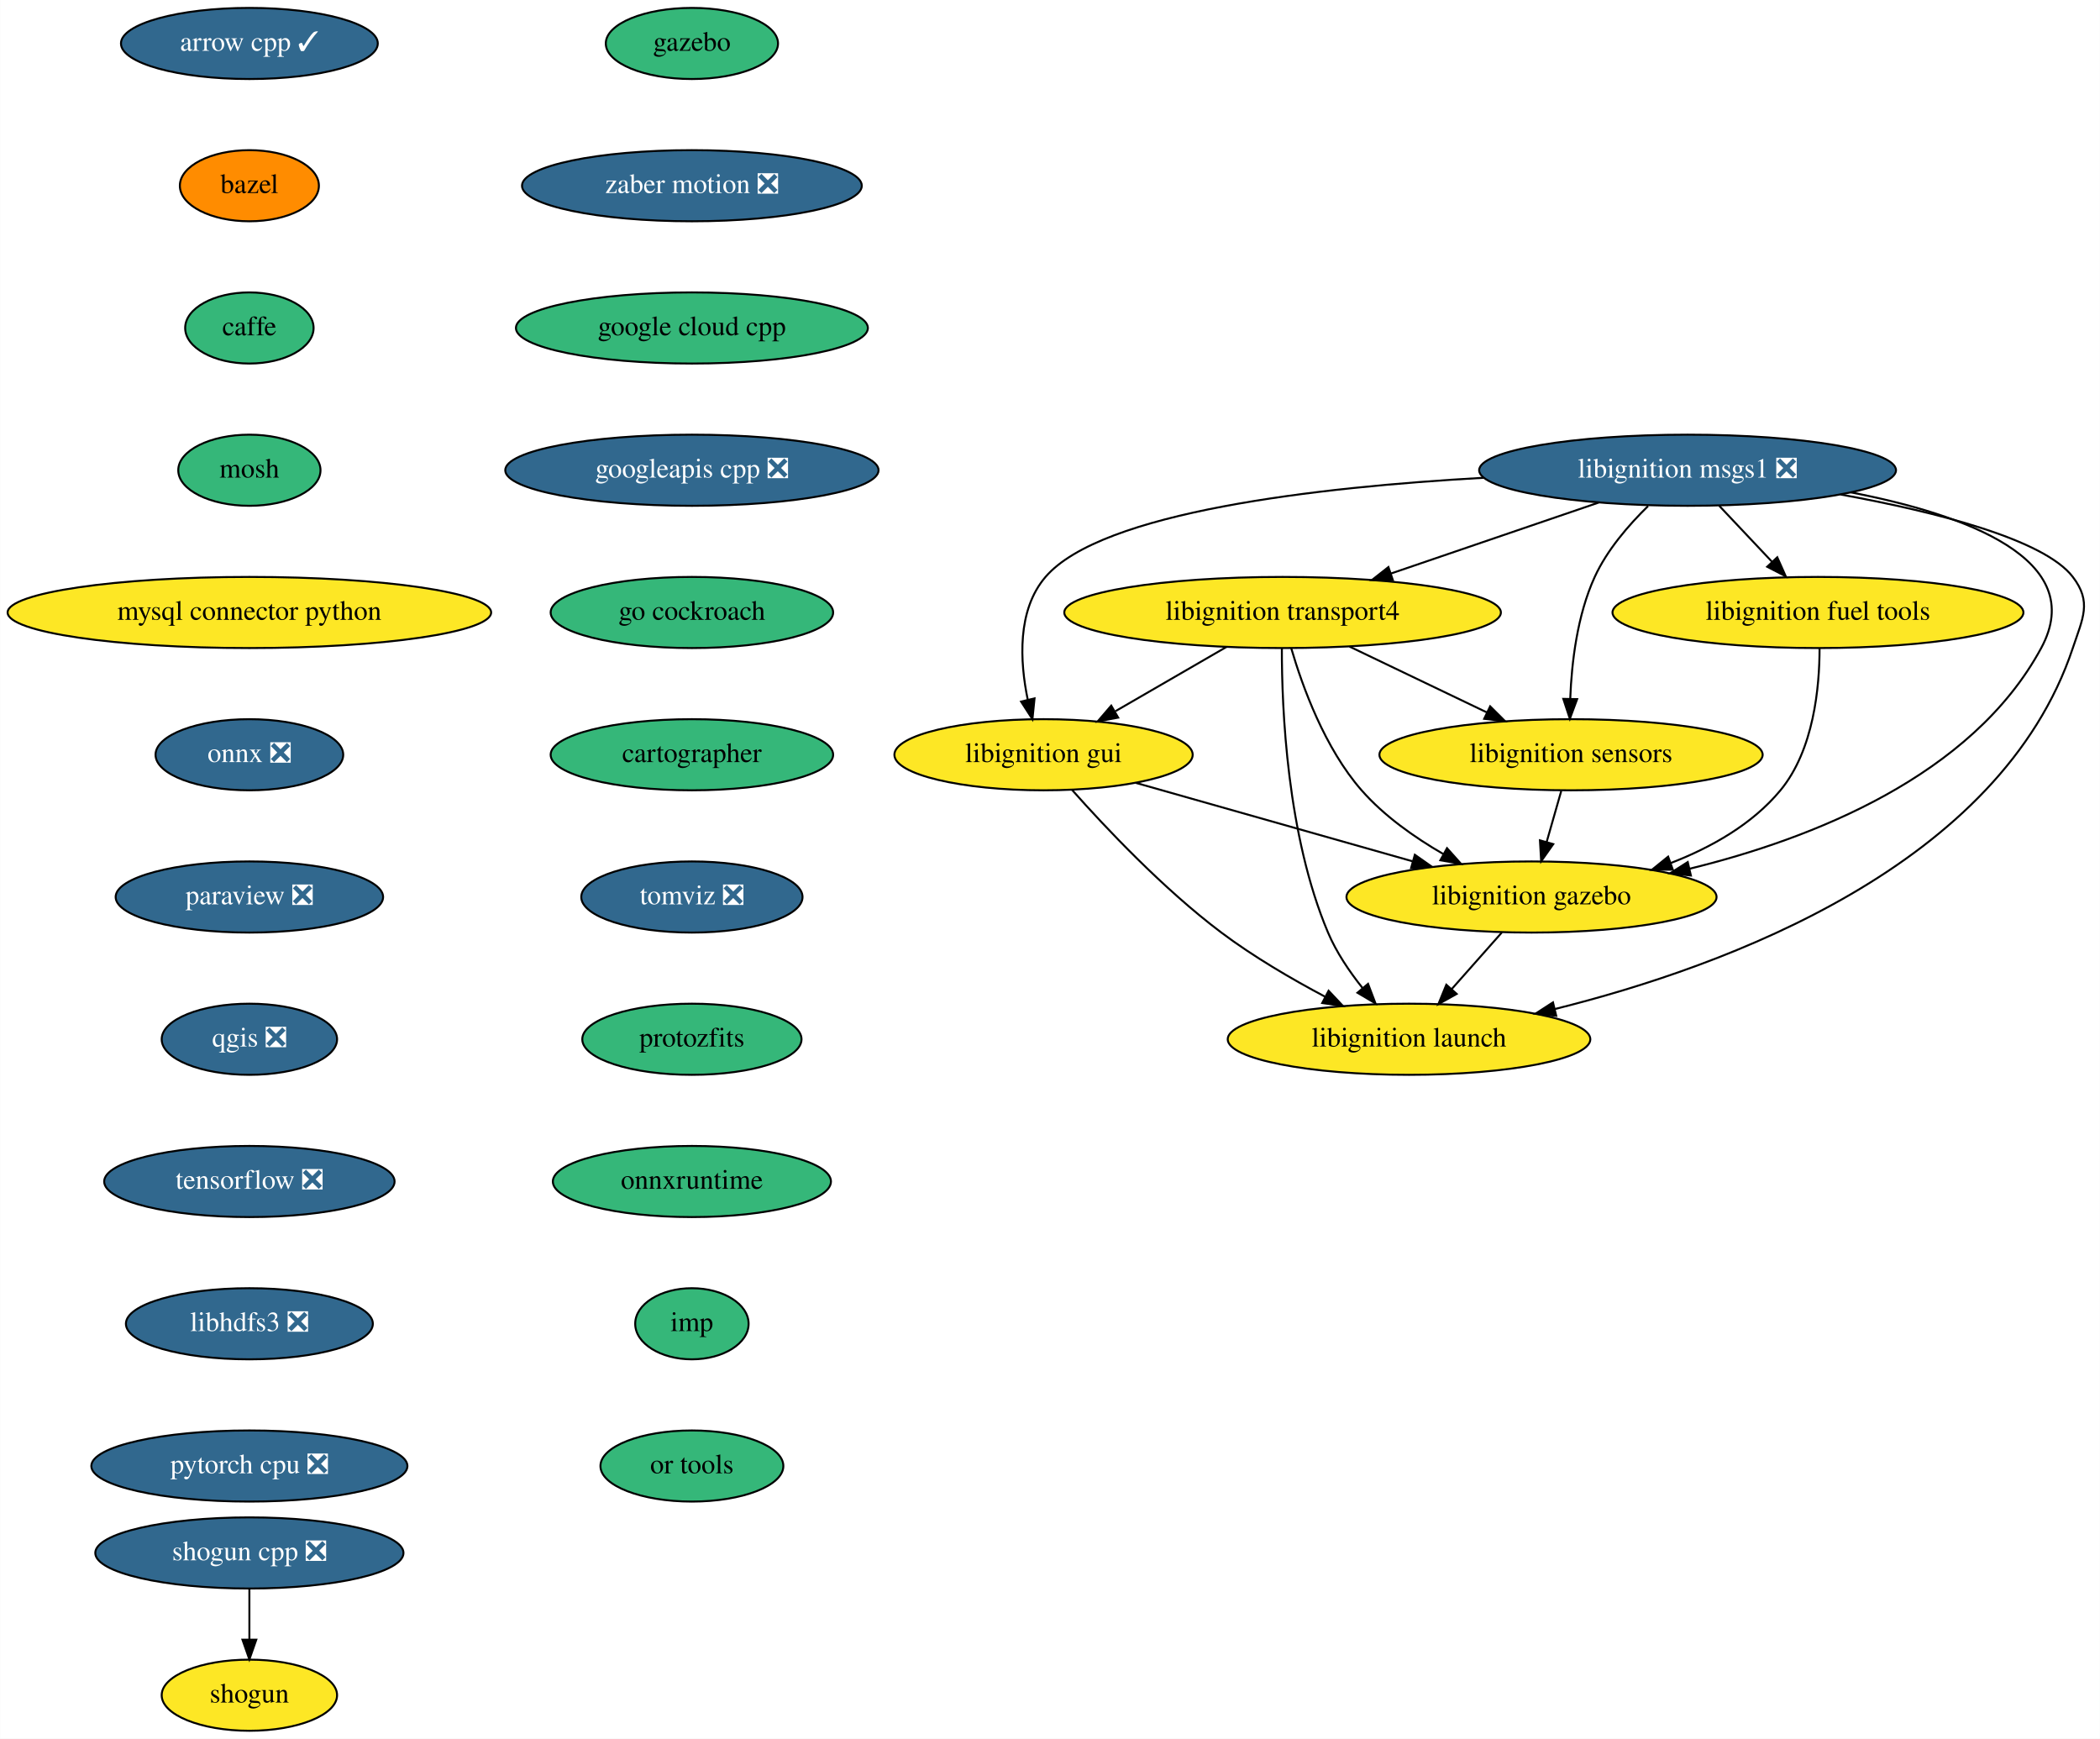
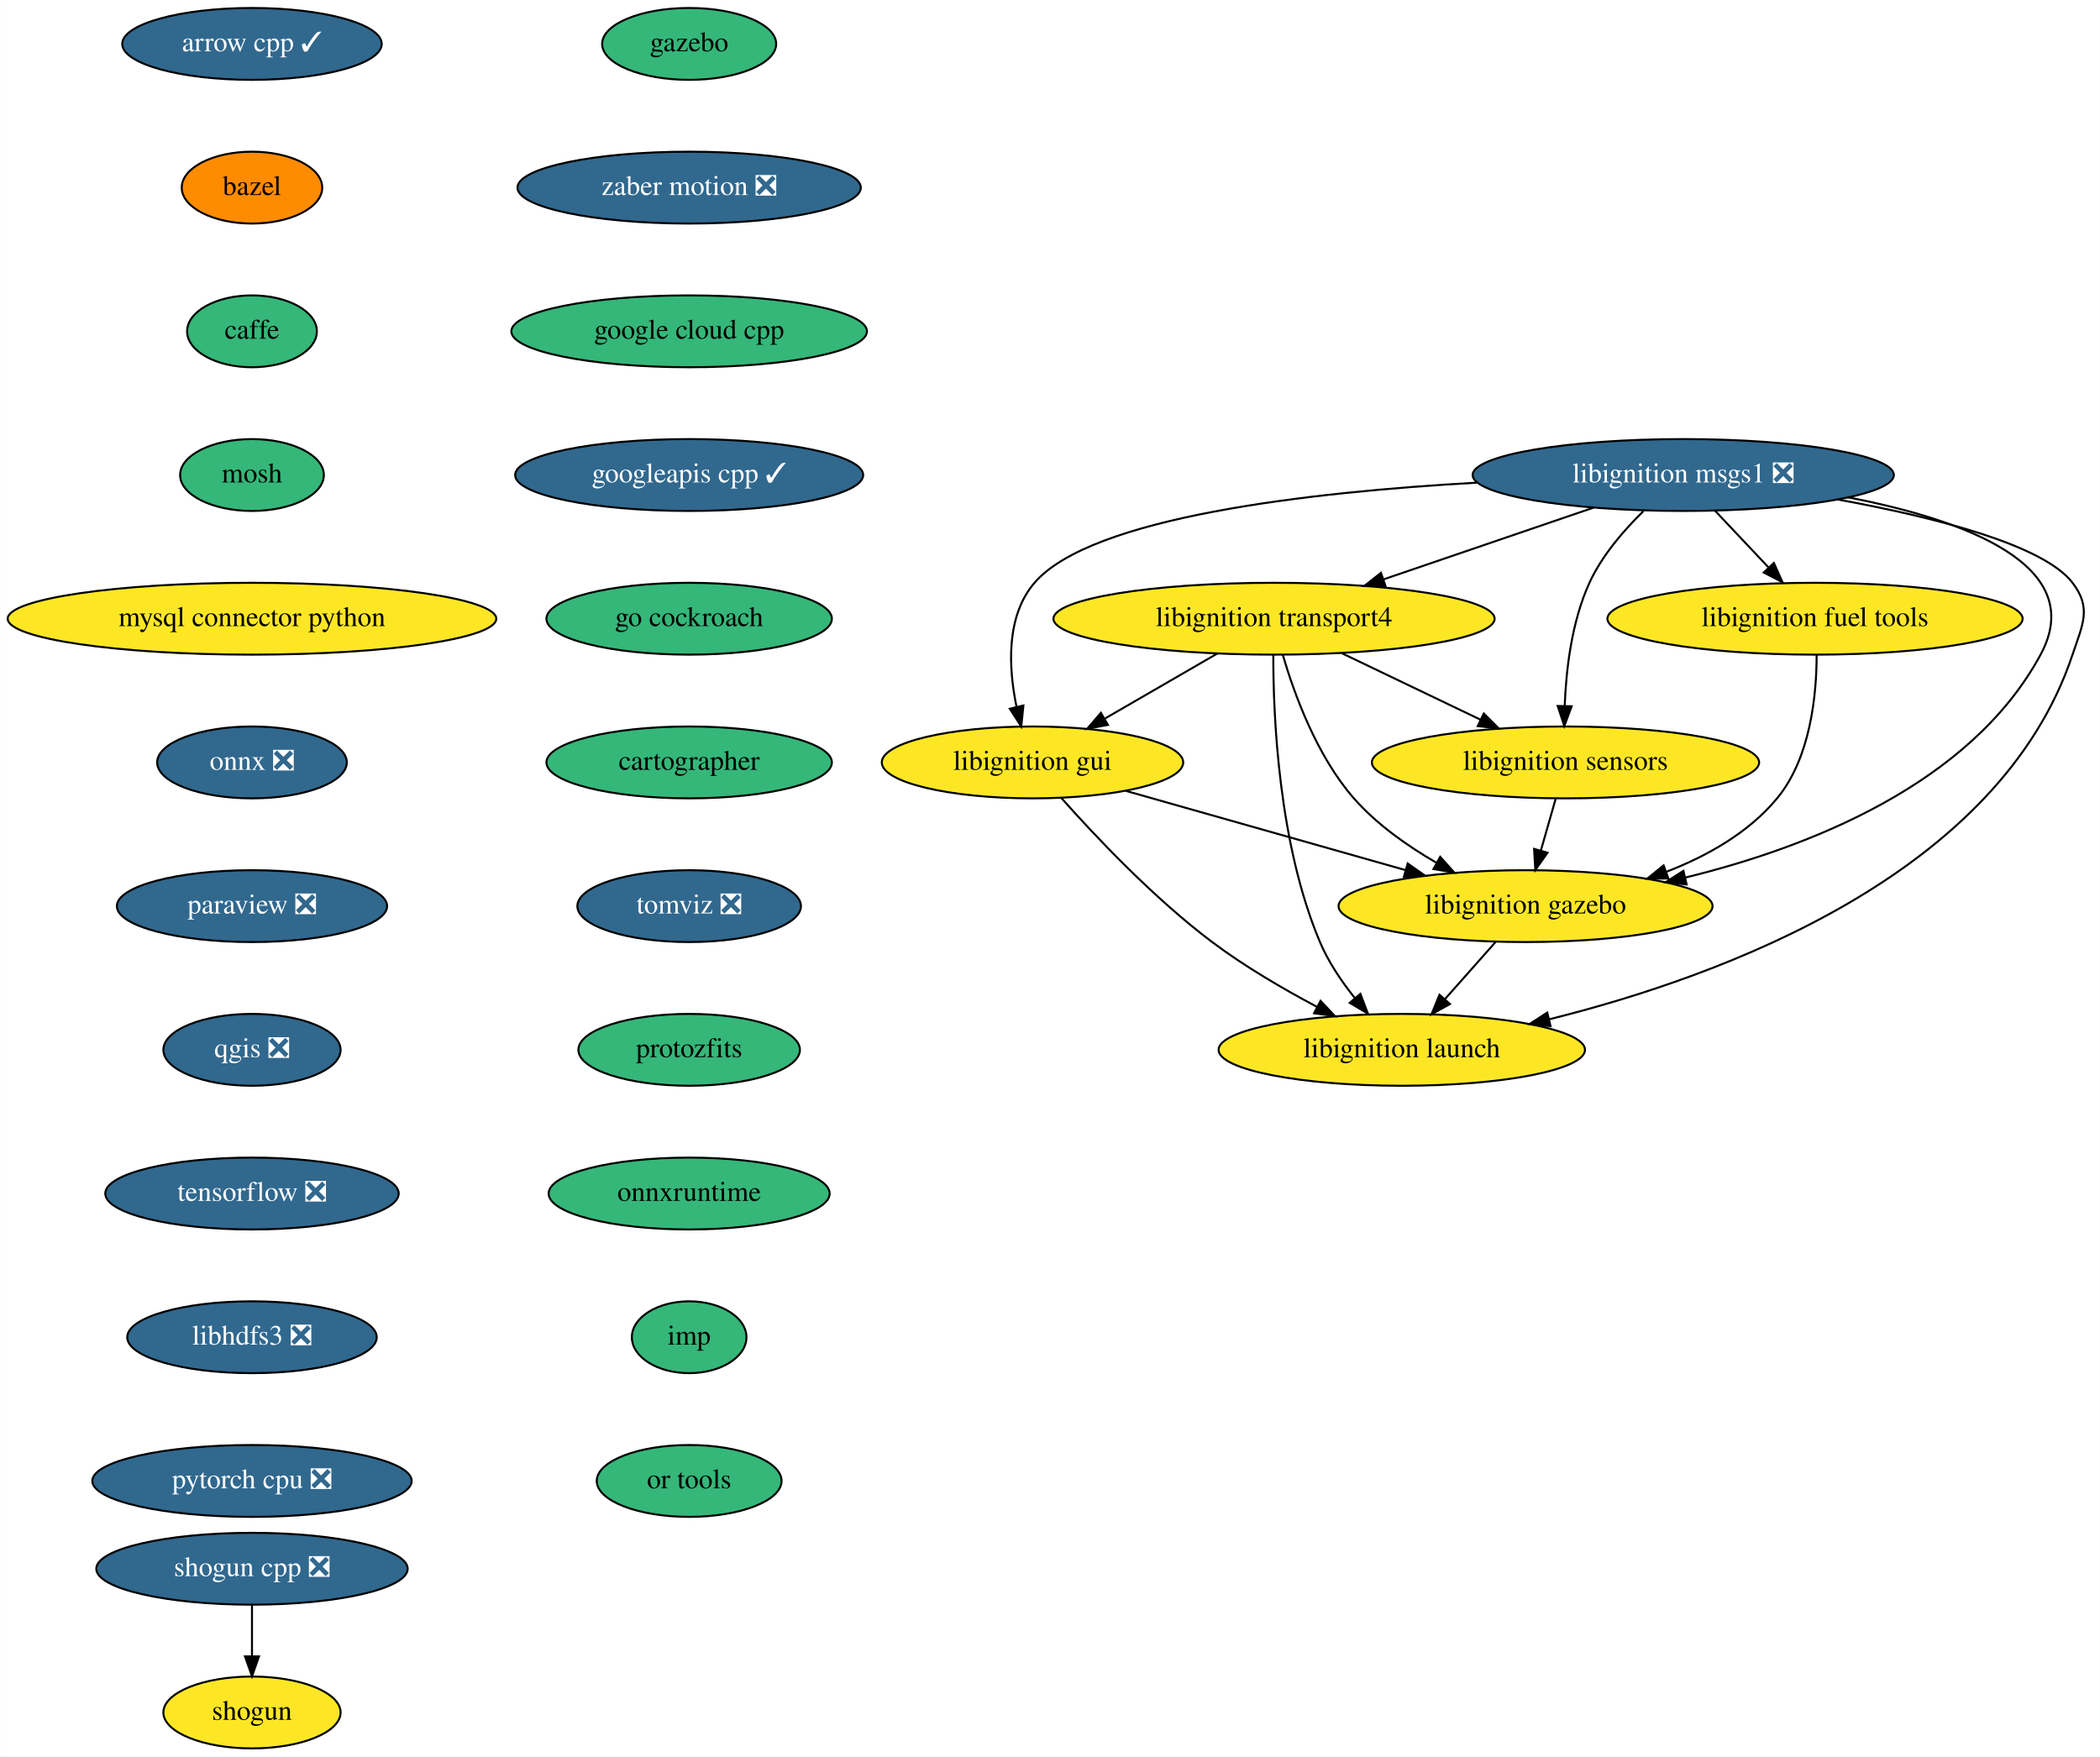
- <svg xmlns="http://www.w3.org/2000/svg" xmlns:xlink="http://www.w3.org/1999/xlink" width="1063pt" height="880pt" viewBox="0.00 0.00 1062.91 880.00">
+ <svg xmlns="http://www.w3.org/2000/svg" xmlns:xlink="http://www.w3.org/1999/xlink" width="1052pt" height="880pt" viewBox="0.00 0.00 1051.91 880.00">
  <g id="graph0" class="graph" transform="scale(1 1) rotate(0) translate(4 876)">
-     <polygon fill="white" stroke="transparent" points="-4,4 -4,-876 1058.91,-876 1058.91,4 -4,4" />
+     <polygon fill="white" stroke="transparent" points="-4,4 -4,-876 1047.91,-876 1047.91,4 -4,4" />
    <g id="node1" class="node">
      <g id="a_node1">
        <a xlink:href="https://github.com/conda-forge/arrow-cpp-feedstock/pull/629" xlink:title="arrow cpp ✓">
          <ellipse fill="#31688e" stroke="black" cx="122.19" cy="-854" rx="65" ry="18" />
          <text text-anchor="middle" x="122.19" y="-850.3" font-family="Times,serif" font-size="14.00" fill="white">arrow cpp ✓</text>
        </a>
      </g>
    </g>
    <g id="node2" class="node">
      <g id="a_node2">
        <a xlink:href="https://github.com/conda-forge/bazel-feedstock" xlink:title="bazel">
          <ellipse fill="#ff8c00" stroke="black" cx="122.19" cy="-782" rx="35.19" ry="18" />
          <text text-anchor="middle" x="122.19" y="-778.3" font-family="Times,serif" font-size="14.00">bazel</text>
        </a>
      </g>
    </g>
    <g id="node3" class="node">
      <g id="a_node3">
        <a xlink:href="https://github.com/conda-forge/caffe-feedstock" xlink:title="caffe">
          <ellipse fill="#35b779" stroke="black" cx="122.19" cy="-710" rx="32.5" ry="18" />
          <text text-anchor="middle" x="122.19" y="-706.3" font-family="Times,serif" font-size="14.00">caffe</text>
        </a>
      </g>
    </g>
    <g id="node4" class="node">
      <g id="a_node4">
        <a xlink:href="https://github.com/conda-forge/mosh-feedstock" xlink:title="mosh">
          <ellipse fill="#35b779" stroke="black" cx="122.19" cy="-638" rx="36" ry="18" />
          <text text-anchor="middle" x="122.19" y="-634.3" font-family="Times,serif" font-size="14.00">mosh</text>
        </a>
      </g>
    </g>
    <g id="node5" class="node">
      <g id="a_node5">
        <a xlink:href="https://github.com/conda-forge/mysql-connector-python-feedstock" xlink:title="mysql connector python">
          <ellipse fill="#fde725" stroke="black" cx="122.19" cy="-566" rx="122.38" ry="18" />
          <text text-anchor="middle" x="122.19" y="-562.3" font-family="Times,serif" font-size="14.00">mysql connector python</text>
        </a>
      </g>
    </g>
    <g id="node6" class="node">
      <g id="a_node6">
        <a xlink:href="https://github.com/conda-forge/onnx-feedstock/pull/70" xlink:title="onnx ❎">
          <ellipse fill="#31688e" stroke="black" cx="122.19" cy="-494" rx="47.5" ry="18" />
          <text text-anchor="middle" x="122.19" y="-490.3" font-family="Times,serif" font-size="14.00" fill="white">onnx ❎</text>
        </a>
      </g>
    </g>
    <g id="node7" class="node">
      <g id="a_node7">
        <a xlink:href="https://github.com/conda-forge/paraview-feedstock/pull/137" xlink:title="paraview ❎">
          <ellipse fill="#31688e" stroke="black" cx="122.19" cy="-422" rx="67.69" ry="18" />
          <text text-anchor="middle" x="122.19" y="-418.3" font-family="Times,serif" font-size="14.00" fill="white">paraview ❎</text>
        </a>
      </g>
    </g>
    <g id="node8" class="node">
      <g id="a_node8">
        <a xlink:href="https://github.com/conda-forge/qgis-feedstock/pull/220" xlink:title="qgis ❎">
          <ellipse fill="#31688e" stroke="black" cx="122.19" cy="-350" rx="44.39" ry="18" />
          <text text-anchor="middle" x="122.19" y="-346.3" font-family="Times,serif" font-size="14.00" fill="white">qgis ❎</text>
        </a>
      </g>
    </g>
    <g id="node9" class="node">
      <g id="a_node9">
        <a xlink:href="https://github.com/conda-forge/tensorflow-feedstock/pull/193" xlink:title="tensorflow ❎">
          <ellipse fill="#31688e" stroke="black" cx="122.19" cy="-278" rx="73.5" ry="18" />
          <text text-anchor="middle" x="122.19" y="-274.3" font-family="Times,serif" font-size="14.00" fill="white">tensorflow ❎</text>
        </a>
      </g>
    </g>
    <g id="node12" class="node">
      <g id="a_node12">
        <a xlink:href="https://github.com/conda-forge/libhdfs3-feedstock/pull/41" xlink:title="libhdfs3 ❎">
          <ellipse fill="#31688e" stroke="black" cx="122.19" cy="-206" rx="62.5" ry="18" />
          <text text-anchor="middle" x="122.19" y="-202.3" font-family="Times,serif" font-size="14.00" fill="white">libhdfs3 ❎</text>
        </a>
      </g>
    </g>
    <g id="node10" class="node">
      <g id="a_node10">
        <a xlink:href="https://github.com/conda-forge/shogun-feedstock" xlink:title="shogun">
          <ellipse fill="#fde725" stroke="black" cx="122.19" cy="-18" rx="44.39" ry="18" />
          <text text-anchor="middle" x="122.19" y="-14.3" font-family="Times,serif" font-size="14.00">shogun</text>
        </a>
      </g>
    </g>
    <g id="node11" class="node">
      <g id="a_node11">
        <a xlink:href="https://github.com/conda-forge/shogun-cpp-feedstock/pull/49" xlink:title="shogun cpp ❎">
          <ellipse fill="#31688e" stroke="black" cx="122.19" cy="-90" rx="78" ry="18" />
          <text text-anchor="middle" x="122.19" y="-86.3" font-family="Times,serif" font-size="14.00" fill="white">shogun cpp ❎</text>
        </a>
      </g>
    </g>
    <g id="edge9" class="edge">
      <path fill="none" stroke="black" d="M122.19,-71.7C122.19,-63.98 122.19,-54.71 122.19,-46.11" />
      <polygon fill="black" stroke="black" points="125.69,-46.1 122.19,-36.1 118.69,-46.1 125.69,-46.1" />
    </g>
    <g id="node13" class="node">
      <g id="a_node13">
        <a xlink:href="https://github.com/conda-forge/pytorch-cpu-feedstock/pull/77" xlink:title="pytorch cpu ❎">
          <ellipse fill="#31688e" stroke="black" cx="122.19" cy="-134" rx="80" ry="18" />
          <text text-anchor="middle" x="122.19" y="-130.3" font-family="Times,serif" font-size="14.00" fill="white">pytorch cpu ❎</text>
        </a>
      </g>
    </g>
    <g id="node14" class="node">
      <g id="a_node14">
        <a xlink:href="https://github.com/conda-forge/libignition-transport4-feedstock" xlink:title="libignition transport4">
-           <ellipse fill="#fde725" stroke="black" cx="645.19" cy="-566" rx="110.5" ry="18" />
-           <text text-anchor="middle" x="645.19" y="-562.3" font-family="Times,serif" font-size="14.00">libignition transport4</text>
+           <ellipse fill="#fde725" stroke="black" cx="634.19" cy="-566" rx="110.5" ry="18" />
+           <text text-anchor="middle" x="634.19" y="-562.3" font-family="Times,serif" font-size="14.00">libignition transport4</text>
        </a>
      </g>
    </g>
    <g id="node15" class="node">
      <g id="a_node15">
        <a xlink:href="https://github.com/conda-forge/libignition-sensors-feedstock" xlink:title="libignition sensors">
-           <ellipse fill="#fde725" stroke="black" cx="791.19" cy="-494" rx="97" ry="18" />
-           <text text-anchor="middle" x="791.19" y="-490.3" font-family="Times,serif" font-size="14.00">libignition sensors</text>
+           <ellipse fill="#fde725" stroke="black" cx="780.19" cy="-494" rx="97" ry="18" />
+           <text text-anchor="middle" x="780.19" y="-490.3" font-family="Times,serif" font-size="14.00">libignition sensors</text>
        </a>
      </g>
    </g>
    <g id="edge12" class="edge">
-       <path fill="none" stroke="black" d="M679.05,-548.76C699.76,-538.83 726.44,-526.04 748.58,-515.43" />
-       <polygon fill="black" stroke="black" points="750.26,-518.51 757.76,-511.03 747.23,-512.19 750.26,-518.51" />
+       <path fill="none" stroke="black" d="M668.05,-548.76C688.76,-538.83 715.44,-526.04 737.58,-515.43" />
+       <polygon fill="black" stroke="black" points="739.26,-518.51 746.76,-511.03 736.23,-512.19 739.26,-518.51" />
    </g>
    <g id="node16" class="node">
      <g id="a_node16">
        <a xlink:href="https://github.com/conda-forge/libignition-gui-feedstock" xlink:title="libignition gui">
-           <ellipse fill="#fde725" stroke="black" cx="524.19" cy="-494" rx="75.5" ry="18" />
-           <text text-anchor="middle" x="524.19" y="-490.3" font-family="Times,serif" font-size="14.00">libignition gui</text>
+           <ellipse fill="#fde725" stroke="black" cx="513.19" cy="-494" rx="75.5" ry="18" />
+           <text text-anchor="middle" x="513.19" y="-490.3" font-family="Times,serif" font-size="14.00">libignition gui</text>
        </a>
      </g>
    </g>
    <g id="edge13" class="edge">
-       <path fill="none" stroke="black" d="M616.82,-548.59C600.05,-538.88 578.63,-526.49 560.62,-516.07" />
-       <polygon fill="black" stroke="black" points="561.96,-512.81 551.55,-510.83 558.45,-518.86 561.96,-512.81" />
+       <path fill="none" stroke="black" d="M605.82,-548.59C589.05,-538.88 567.63,-526.49 549.62,-516.07" />
+       <polygon fill="black" stroke="black" points="550.96,-512.81 540.55,-510.83 547.45,-518.86 550.96,-512.81" />
    </g>
    <g id="node17" class="node">
      <g id="a_node17">
        <a xlink:href="https://github.com/conda-forge/libignition-gazebo-feedstock" xlink:title="libignition gazebo">
-           <ellipse fill="#fde725" stroke="black" cx="771.19" cy="-422" rx="93.68" ry="18" />
-           <text text-anchor="middle" x="771.19" y="-418.3" font-family="Times,serif" font-size="14.00">libignition gazebo</text>
+           <ellipse fill="#fde725" stroke="black" cx="760.19" cy="-422" rx="93.68" ry="18" />
+           <text text-anchor="middle" x="760.19" y="-418.3" font-family="Times,serif" font-size="14.00">libignition gazebo</text>
        </a>
      </g>
    </g>
    <g id="edge14" class="edge">
-       <path fill="none" stroke="black" d="M649.56,-547.92C655.19,-528.66 666.53,-497.26 685.19,-476 696.59,-463.01 711.96,-452.17 726.55,-443.74" />
-       <polygon fill="black" stroke="black" points="728.42,-446.71 735.49,-438.81 725.04,-440.58 728.42,-446.71" />
+       <path fill="none" stroke="black" d="M638.56,-547.92C644.19,-528.66 655.53,-497.26 674.19,-476 685.59,-463.01 700.96,-452.17 715.55,-443.74" />
+       <polygon fill="black" stroke="black" points="717.42,-446.71 724.49,-438.81 714.04,-440.58 717.42,-446.71" />
    </g>
    <g id="node18" class="node">
      <g id="a_node18">
        <a xlink:href="https://github.com/conda-forge/libignition-launch-feedstock" xlink:title="libignition launch">
-           <ellipse fill="#fde725" stroke="black" cx="709.19" cy="-350" rx="91.78" ry="18" />
-           <text text-anchor="middle" x="709.19" y="-346.3" font-family="Times,serif" font-size="14.00">libignition launch</text>
+           <ellipse fill="#fde725" stroke="black" cx="698.19" cy="-350" rx="91.78" ry="18" />
+           <text text-anchor="middle" x="698.19" y="-346.3" font-family="Times,serif" font-size="14.00">libignition launch</text>
        </a>
      </g>
    </g>
    <g id="edge15" class="edge">
-       <path fill="none" stroke="black" d="M644.82,-547.79C644.77,-517.48 647.4,-453.15 668.19,-404 672.4,-394.04 678.97,-384.32 685.62,-375.98" />
-       <polygon fill="black" stroke="black" points="688.45,-378.05 692.21,-368.15 683.09,-373.54 688.45,-378.05" />
+       <path fill="none" stroke="black" d="M633.82,-547.79C633.77,-517.48 636.4,-453.15 657.19,-404 661.4,-394.04 667.97,-384.32 674.62,-375.98" />
+       <polygon fill="black" stroke="black" points="677.45,-378.05 681.21,-368.15 672.09,-373.54 677.45,-378.05" />
    </g>
    <g id="edge16" class="edge">
-       <path fill="none" stroke="black" d="M786.25,-475.7C784.02,-467.9 781.33,-458.51 778.85,-449.83" />
-       <polygon fill="black" stroke="black" points="782.19,-448.76 776.08,-440.1 775.46,-450.68 782.19,-448.76" />
+       <path fill="none" stroke="black" d="M775.25,-475.7C773.02,-467.9 770.33,-458.51 767.85,-449.83" />
+       <polygon fill="black" stroke="black" points="771.19,-448.76 765.08,-440.1 764.46,-450.68 771.19,-448.76" />
    </g>
    <g id="edge17" class="edge">
-       <path fill="none" stroke="black" d="M570.94,-479.75C610.64,-468.5 667.88,-452.28 711,-440.06" />
-       <polygon fill="black" stroke="black" points="712.14,-443.37 720.81,-437.28 710.23,-436.64 712.14,-443.37" />
+       <path fill="none" stroke="black" d="M559.94,-479.75C599.64,-468.5 656.88,-452.28 700,-440.06" />
+       <polygon fill="black" stroke="black" points="701.14,-443.37 709.81,-437.28 699.23,-436.64 701.14,-443.37" />
    </g>
    <g id="edge18" class="edge">
-       <path fill="none" stroke="black" d="M538.62,-476.2C555.49,-457.2 584.85,-426.04 614.19,-404 630.37,-391.84 649.65,-380.58 666.6,-371.59" />
-       <polygon fill="black" stroke="black" points="668.48,-374.55 675.74,-366.84 665.25,-368.34 668.48,-374.55" />
+       <path fill="none" stroke="black" d="M527.62,-476.2C544.49,-457.2 573.85,-426.04 603.19,-404 619.37,-391.84 638.65,-380.58 655.6,-371.59" />
+       <polygon fill="black" stroke="black" points="657.48,-374.55 664.74,-366.84 654.25,-368.34 657.48,-374.55" />
    </g>
    <g id="edge19" class="edge">
-       <path fill="none" stroke="black" d="M756.18,-404.05C748.57,-395.46 739.18,-384.86 730.8,-375.4" />
-       <polygon fill="black" stroke="black" points="733.31,-372.95 724.06,-367.79 728.07,-377.6 733.31,-372.95" />
+       <path fill="none" stroke="black" d="M745.18,-404.05C737.57,-395.46 728.18,-384.86 719.8,-375.4" />
+       <polygon fill="black" stroke="black" points="722.31,-372.95 713.06,-367.79 717.07,-377.6 722.31,-372.95" />
    </g>
    <g id="node19" class="node">
      <g id="a_node19">
        <a xlink:href="https://github.com/conda-forge/libignition-msgs1-feedstock/pull/63" xlink:title="libignition msgs1 ❎">
-           <ellipse fill="#31688e" stroke="black" cx="850.19" cy="-638" rx="105.5" ry="18" />
-           <text text-anchor="middle" x="850.19" y="-634.3" font-family="Times,serif" font-size="14.00" fill="white">libignition msgs1 ❎</text>
+           <ellipse fill="#31688e" stroke="black" cx="839.19" cy="-638" rx="105.5" ry="18" />
+           <text text-anchor="middle" x="839.19" y="-634.3" font-family="Times,serif" font-size="14.00" fill="white">libignition msgs1 ❎</text>
        </a>
      </g>
    </g>
    <g id="edge20" class="edge">
-       <path fill="none" stroke="black" d="M805.2,-621.64C774.2,-611.05 732.82,-596.92 699.91,-585.68" />
-       <polygon fill="black" stroke="black" points="701.02,-582.37 690.43,-582.45 698.76,-588.99 701.02,-582.37" />
+       <path fill="none" stroke="black" d="M794.2,-621.64C763.2,-611.05 721.82,-596.92 688.91,-585.68" />
+       <polygon fill="black" stroke="black" points="690.02,-582.37 679.43,-582.45 687.76,-588.99 690.02,-582.37" />
    </g>
    <g id="edge21" class="edge">
-       <path fill="none" stroke="black" d="M830.18,-619.85C820.41,-610.32 809.44,-597.64 803.19,-584 794.33,-564.66 791.5,-540.65 790.8,-522.45" />
-       <polygon fill="black" stroke="black" points="794.29,-522.15 790.6,-512.22 787.29,-522.28 794.29,-522.15" />
+       <path fill="none" stroke="black" d="M819.18,-619.85C809.41,-610.32 798.44,-597.64 792.19,-584 783.33,-564.66 780.5,-540.65 779.8,-522.45" />
+       <polygon fill="black" stroke="black" points="783.29,-522.15 779.6,-512.22 776.29,-522.28 783.29,-522.15" />
    </g>
    <g id="edge22" class="edge">
-       <path fill="none" stroke="black" d="M746.88,-634.18C662.78,-629.45 553.52,-616.94 525.19,-584 510.76,-567.22 512.16,-541.35 516.2,-521.82" />
-       <polygon fill="black" stroke="black" points="519.63,-522.53 518.56,-511.99 512.82,-520.9 519.63,-522.53" />
+       <path fill="none" stroke="black" d="M735.88,-634.18C651.78,-629.45 542.52,-616.94 514.19,-584 499.76,-567.22 501.16,-541.35 505.2,-521.82" />
+       <polygon fill="black" stroke="black" points="508.63,-522.53 507.56,-511.99 501.82,-520.9 508.63,-522.53" />
    </g>
    <g id="edge23" class="edge">
-       <path fill="none" stroke="black" d="M932.81,-626.8C990.62,-615.64 1053.49,-592.96 1029.19,-548 994.08,-483.06 913.06,-451.41 851.1,-436.28" />
-       <polygon fill="black" stroke="black" points="851.87,-432.86 841.33,-433.99 850.27,-439.68 851.87,-432.86" />
+       <path fill="none" stroke="black" d="M921.81,-626.8C979.62,-615.64 1042.49,-592.96 1018.19,-548 983.08,-483.06 902.06,-451.41 840.1,-436.28" />
+       <polygon fill="black" stroke="black" points="840.87,-432.86 830.33,-433.99 839.27,-439.68 840.87,-432.86" />
    </g>
    <g id="edge24" class="edge">
-       <path fill="none" stroke="black" d="M927.7,-625.71C975.57,-616.98 1030.57,-603.13 1045.19,-584 1054.91,-571.29 1050.25,-563.18 1045.19,-548 1008.54,-438.05 870.35,-387.02 783.02,-365.3" />
-       <polygon fill="black" stroke="black" points="783.7,-361.87 773.16,-362.92 782.06,-368.67 783.7,-361.87" />
+       <path fill="none" stroke="black" d="M916.7,-625.71C964.57,-616.98 1019.57,-603.13 1034.19,-584 1043.91,-571.29 1039.25,-563.18 1034.19,-548 997.54,-438.05 859.35,-387.02 772.02,-365.3" />
+       <polygon fill="black" stroke="black" points="772.7,-361.87 762.16,-362.92 771.06,-368.67 772.7,-361.87" />
    </g>
    <g id="node20" class="node">
      <g id="a_node20">
        <a xlink:href="https://github.com/conda-forge/libignition-fuel-tools-feedstock" xlink:title="libignition fuel tools">
-           <ellipse fill="#fde725" stroke="black" cx="916.19" cy="-566" rx="104" ry="18" />
-           <text text-anchor="middle" x="916.19" y="-562.3" font-family="Times,serif" font-size="14.00">libignition fuel tools</text>
+           <ellipse fill="#fde725" stroke="black" cx="905.19" cy="-566" rx="104" ry="18" />
+           <text text-anchor="middle" x="905.19" y="-562.3" font-family="Times,serif" font-size="14.00">libignition fuel tools</text>
        </a>
      </g>
    </g>
    <g id="edge25" class="edge">
-       <path fill="none" stroke="black" d="M866.17,-620.05C874.15,-611.58 883.97,-601.17 892.79,-591.82" />
-       <polygon fill="black" stroke="black" points="895.59,-593.95 899.9,-584.28 890.49,-589.15 895.59,-593.95" />
+       <path fill="none" stroke="black" d="M855.17,-620.05C863.15,-611.58 872.97,-601.17 881.79,-591.82" />
+       <polygon fill="black" stroke="black" points="884.59,-593.95 888.9,-584.28 879.49,-589.15 884.59,-593.95" />
    </g>
    <g id="edge26" class="edge">
-       <path fill="none" stroke="black" d="M917,-547.93C917.01,-528.39 914.12,-496.45 897.19,-476 882.95,-458.8 862.16,-447.08 841.55,-439.14" />
-       <polygon fill="black" stroke="black" points="842.72,-435.84 832.12,-435.76 840.35,-442.43 842.72,-435.84" />
+       <path fill="none" stroke="black" d="M906,-547.93C906.01,-528.39 903.12,-496.45 886.19,-476 871.95,-458.8 851.16,-447.08 830.55,-439.14" />
+       <polygon fill="black" stroke="black" points="831.72,-435.84 821.12,-435.76 829.35,-442.43 831.72,-435.84" />
    </g>
    <g id="node21" class="node">
      <g id="a_node21">
        <a xlink:href="https://github.com/conda-forge/gazebo-feedstock" xlink:title="gazebo">
-           <ellipse fill="#35b779" stroke="black" cx="346.19" cy="-854" rx="43.59" ry="18" />
-           <text text-anchor="middle" x="346.19" y="-850.3" font-family="Times,serif" font-size="14.00">gazebo</text>
+           <ellipse fill="#35b779" stroke="black" cx="341.19" cy="-854" rx="43.59" ry="18" />
+           <text text-anchor="middle" x="341.19" y="-850.3" font-family="Times,serif" font-size="14.00">gazebo</text>
        </a>
      </g>
    </g>
    <g id="node22" class="node">
      <g id="a_node22">
        <a xlink:href="https://github.com/conda-forge/zaber-motion-feedstock/pull/49" xlink:title="zaber motion ❎">
-           <ellipse fill="#31688e" stroke="black" cx="346.19" cy="-782" rx="86" ry="18" />
-           <text text-anchor="middle" x="346.19" y="-778.3" font-family="Times,serif" font-size="14.00" fill="white">zaber motion ❎</text>
+           <ellipse fill="#31688e" stroke="black" cx="341.19" cy="-782" rx="86" ry="18" />
+           <text text-anchor="middle" x="341.19" y="-778.3" font-family="Times,serif" font-size="14.00" fill="white">zaber motion ❎</text>
        </a>
      </g>
    </g>
    <g id="node23" class="node">
      <g id="a_node23">
        <a xlink:href="https://github.com/conda-forge/google-cloud-cpp-feedstock" xlink:title="google cloud cpp">
-           <ellipse fill="#35b779" stroke="black" cx="346.19" cy="-710" rx="89.08" ry="18" />
-           <text text-anchor="middle" x="346.19" y="-706.3" font-family="Times,serif" font-size="14.00">google cloud cpp</text>
+           <ellipse fill="#35b779" stroke="black" cx="341.19" cy="-710" rx="89.08" ry="18" />
+           <text text-anchor="middle" x="341.19" y="-706.3" font-family="Times,serif" font-size="14.00">google cloud cpp</text>
        </a>
      </g>
    </g>
    <g id="node24" class="node">
      <g id="a_node24">
-         <a xlink:href="https://github.com/conda-forge/googleapis-cpp-feedstock/pull/26" xlink:title="googleapis cpp ❎">
-           <ellipse fill="#31688e" stroke="black" cx="346.19" cy="-638" rx="94.48" ry="18" />
-           <text text-anchor="middle" x="346.19" y="-634.3" font-family="Times,serif" font-size="14.00" fill="white">googleapis cpp ❎</text>
+         <a xlink:href="https://github.com/conda-forge/googleapis-cpp-feedstock/pull/26" xlink:title="googleapis cpp ✓">
+           <ellipse fill="#31688e" stroke="black" cx="341.19" cy="-638" rx="87.18" ry="18" />
+           <text text-anchor="middle" x="341.19" y="-634.3" font-family="Times,serif" font-size="14.00" fill="white">googleapis cpp ✓</text>
        </a>
      </g>
    </g>
    <g id="node25" class="node">
      <g id="a_node25">
        <a xlink:href="https://github.com/conda-forge/go-cockroach-feedstock" xlink:title="go cockroach">
-           <ellipse fill="#35b779" stroke="black" cx="346.19" cy="-566" rx="71.5" ry="18" />
-           <text text-anchor="middle" x="346.19" y="-562.3" font-family="Times,serif" font-size="14.00">go cockroach</text>
+           <ellipse fill="#35b779" stroke="black" cx="341.19" cy="-566" rx="71.5" ry="18" />
+           <text text-anchor="middle" x="341.19" y="-562.3" font-family="Times,serif" font-size="14.00">go cockroach</text>
        </a>
      </g>
    </g>
    <g id="node26" class="node">
      <g id="a_node26">
        <a xlink:href="https://github.com/conda-forge/cartographer-feedstock" xlink:title="cartographer">
-           <ellipse fill="#35b779" stroke="black" cx="346.19" cy="-494" rx="71.5" ry="18" />
-           <text text-anchor="middle" x="346.19" y="-490.3" font-family="Times,serif" font-size="14.00">cartographer</text>
+           <ellipse fill="#35b779" stroke="black" cx="341.19" cy="-494" rx="71.5" ry="18" />
+           <text text-anchor="middle" x="341.19" y="-490.3" font-family="Times,serif" font-size="14.00">cartographer</text>
        </a>
      </g>
    </g>
    <g id="node27" class="node">
      <g id="a_node27">
        <a xlink:href="https://github.com/conda-forge/tomviz-feedstock/pull/17" xlink:title="tomviz ❎">
-           <ellipse fill="#31688e" stroke="black" cx="346.19" cy="-422" rx="56" ry="18" />
-           <text text-anchor="middle" x="346.19" y="-418.3" font-family="Times,serif" font-size="14.00" fill="white">tomviz ❎</text>
+           <ellipse fill="#31688e" stroke="black" cx="341.19" cy="-422" rx="56" ry="18" />
+           <text text-anchor="middle" x="341.19" y="-418.3" font-family="Times,serif" font-size="14.00" fill="white">tomviz ❎</text>
        </a>
      </g>
    </g>
    <g id="node28" class="node">
      <g id="a_node28">
        <a xlink:href="https://github.com/conda-forge/protozfits-feedstock" xlink:title="protozfits">
-           <ellipse fill="#35b779" stroke="black" cx="346.19" cy="-350" rx="55.49" ry="18" />
-           <text text-anchor="middle" x="346.19" y="-346.3" font-family="Times,serif" font-size="14.00">protozfits</text>
+           <ellipse fill="#35b779" stroke="black" cx="341.19" cy="-350" rx="55.49" ry="18" />
+           <text text-anchor="middle" x="341.19" y="-346.3" font-family="Times,serif" font-size="14.00">protozfits</text>
        </a>
      </g>
    </g>
    <g id="node29" class="node">
      <g id="a_node29">
        <a xlink:href="https://github.com/conda-forge/onnxruntime-feedstock" xlink:title="onnxruntime">
-           <ellipse fill="#35b779" stroke="black" cx="346.19" cy="-278" rx="70.39" ry="18" />
-           <text text-anchor="middle" x="346.19" y="-274.3" font-family="Times,serif" font-size="14.00">onnxruntime</text>
+           <ellipse fill="#35b779" stroke="black" cx="341.19" cy="-278" rx="70.39" ry="18" />
+           <text text-anchor="middle" x="341.19" y="-274.3" font-family="Times,serif" font-size="14.00">onnxruntime</text>
        </a>
      </g>
    </g>
    <g id="node30" class="node">
      <g id="a_node30">
        <a xlink:href="https://github.com/conda-forge/imp-feedstock" xlink:title="imp">
-           <ellipse fill="#35b779" stroke="black" cx="346.19" cy="-206" rx="28.7" ry="18" />
-           <text text-anchor="middle" x="346.19" y="-202.3" font-family="Times,serif" font-size="14.00">imp</text>
+           <ellipse fill="#35b779" stroke="black" cx="341.19" cy="-206" rx="28.7" ry="18" />
+           <text text-anchor="middle" x="341.19" y="-202.3" font-family="Times,serif" font-size="14.00">imp</text>
        </a>
      </g>
    </g>
    <g id="node31" class="node">
      <g id="a_node31">
        <a xlink:href="https://github.com/conda-forge/or-tools-feedstock" xlink:title="or tools">
-           <ellipse fill="#35b779" stroke="black" cx="346.19" cy="-134" rx="46.29" ry="18" />
-           <text text-anchor="middle" x="346.19" y="-130.3" font-family="Times,serif" font-size="14.00">or tools</text>
+           <ellipse fill="#35b779" stroke="black" cx="341.19" cy="-134" rx="46.29" ry="18" />
+           <text text-anchor="middle" x="341.19" y="-130.3" font-family="Times,serif" font-size="14.00">or tools</text>
        </a>
      </g>
    </g>
  </g>
</svg>
